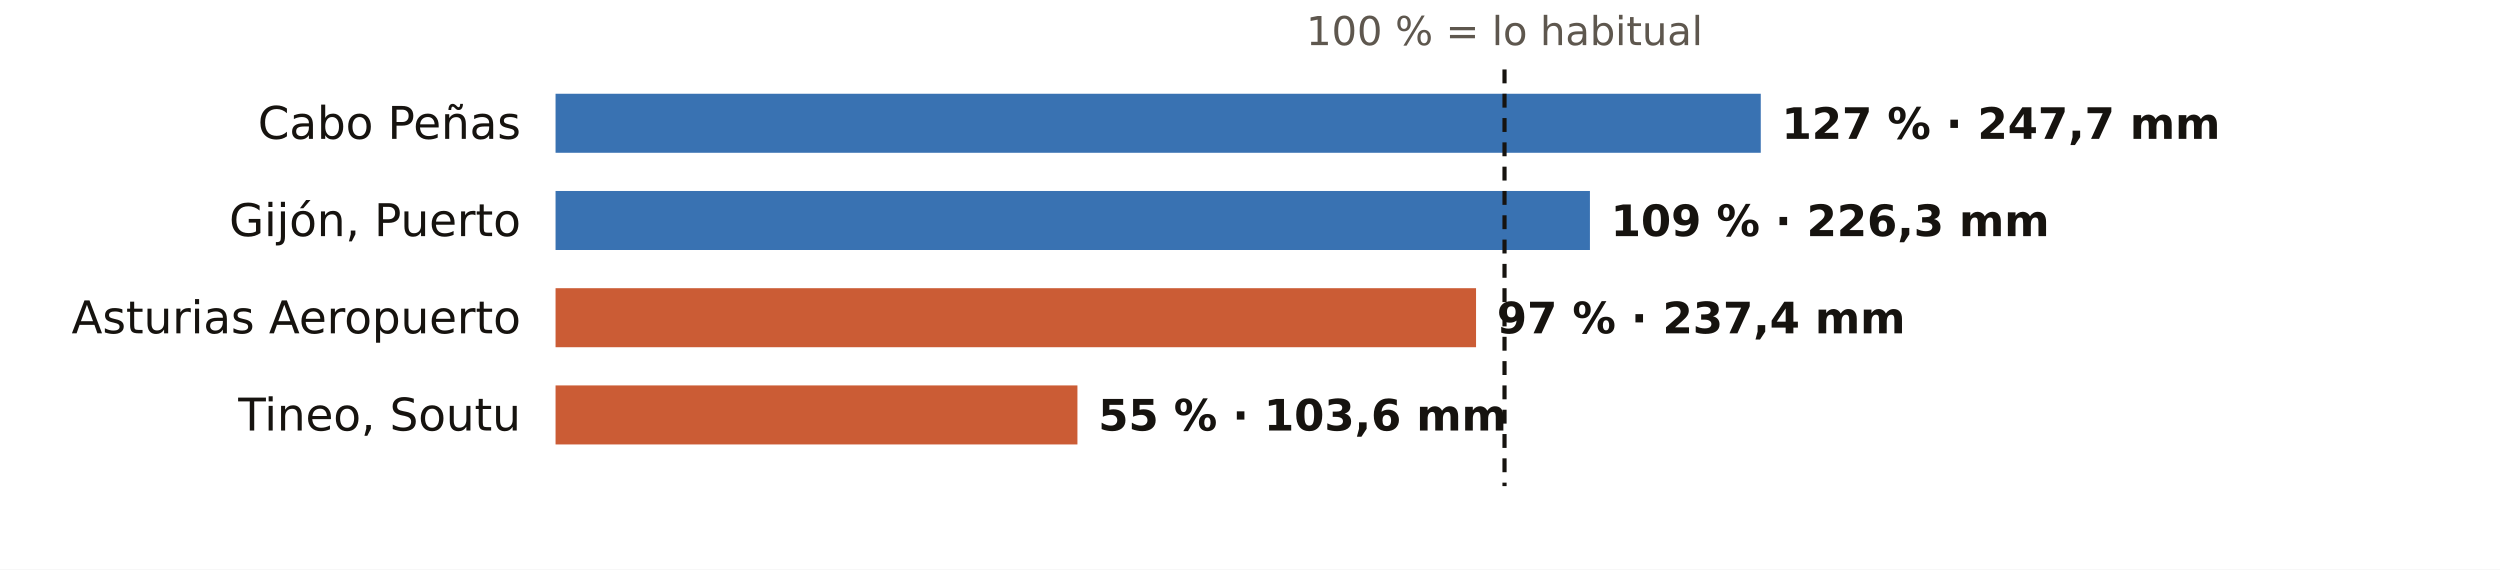
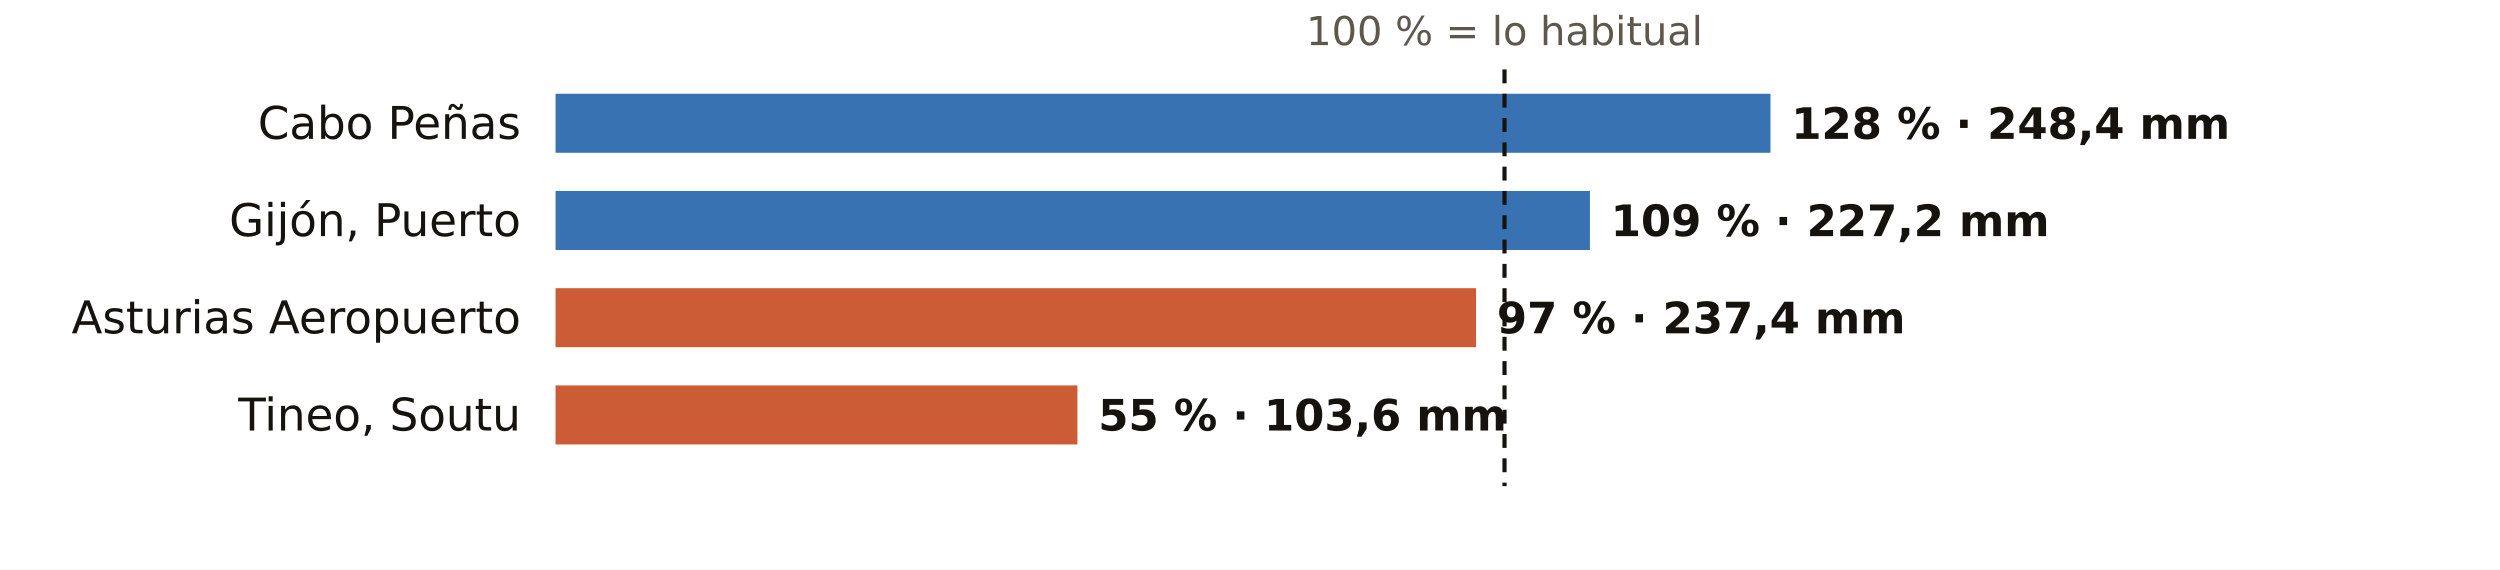
<svg xmlns="http://www.w3.org/2000/svg" viewBox="0 0 720 164" width="720" height="164" role="img" aria-label="El otoño en los pluviómetros de AEMET de Asturias: % de lo habitual">
  <rect width="720" height="164" fill="#FFFFFF" />
  <text x="433.3" y="13.0" font-size="11.5" fill="#5E574E" text-anchor="middle" font-weight="400" font-family="Public Sans, DejaVu Sans, Arial, sans-serif">100 % = lo habitual</text>
  <text x="150.0" y="40.0" font-size="13" fill="#16130F" text-anchor="end" font-weight="500" font-family="Public Sans, DejaVu Sans, Arial, sans-serif">Cabo Peñas</text>
-   <rect x="160" y="27" width="347.1" height="17" fill="#1F5FA8" opacity="0.88" />
-   <text x="513.1" y="40.0" font-size="12.5" fill="#16130F" text-anchor="start" font-weight="600" font-family="Public Sans, DejaVu Sans, Arial, sans-serif">127 % · 247,7 mm</text>
+   <rect x="160" y="27" width="349.9" height="17" fill="#1F5FA8" opacity="0.88" />
+   <text x="515.9" y="40.0" font-size="12.5" fill="#16130F" text-anchor="start" font-weight="600" font-family="Public Sans, DejaVu Sans, Arial, sans-serif">128 % · 248,4 mm</text>
  <text x="150.0" y="68.0" font-size="13" fill="#16130F" text-anchor="end" font-weight="500" font-family="Public Sans, DejaVu Sans, Arial, sans-serif">Gijón, Puerto</text>
  <rect x="160" y="55" width="297.9" height="17" fill="#1F5FA8" opacity="0.88" />
-   <text x="463.9" y="68.0" font-size="12.5" fill="#16130F" text-anchor="start" font-weight="600" font-family="Public Sans, DejaVu Sans, Arial, sans-serif">109 % · 226,3 mm</text>
+   <text x="463.9" y="68.0" font-size="12.5" fill="#16130F" text-anchor="start" font-weight="600" font-family="Public Sans, DejaVu Sans, Arial, sans-serif">109 % · 227,2 mm</text>
  <text x="150.0" y="96.0" font-size="13" fill="#16130F" text-anchor="end" font-weight="500" font-family="Public Sans, DejaVu Sans, Arial, sans-serif">Asturias Aeropuerto</text>
  <rect x="160" y="83" width="265.1" height="17" fill="#C4461A" opacity="0.88" />
  <text x="431.1" y="96.0" font-size="12.5" fill="#16130F" text-anchor="start" font-weight="600" font-family="Public Sans, DejaVu Sans, Arial, sans-serif">97 % · 237,4 mm</text>
  <text x="150.0" y="124.0" font-size="13" fill="#16130F" text-anchor="end" font-weight="500" font-family="Public Sans, DejaVu Sans, Arial, sans-serif">Tineo, Soutu</text>
  <rect x="160" y="111" width="150.3" height="17" fill="#C4461A" opacity="0.88" />
  <text x="316.3" y="124.0" font-size="12.5" fill="#16130F" text-anchor="start" font-weight="600" font-family="Public Sans, DejaVu Sans, Arial, sans-serif">55 % · 103,6 mm</text>
  <line x1="433.3" x2="433.3" y1="20" y2="140" stroke="#16130F" stroke-width="1.2" stroke-dasharray="4 3" />
</svg>
